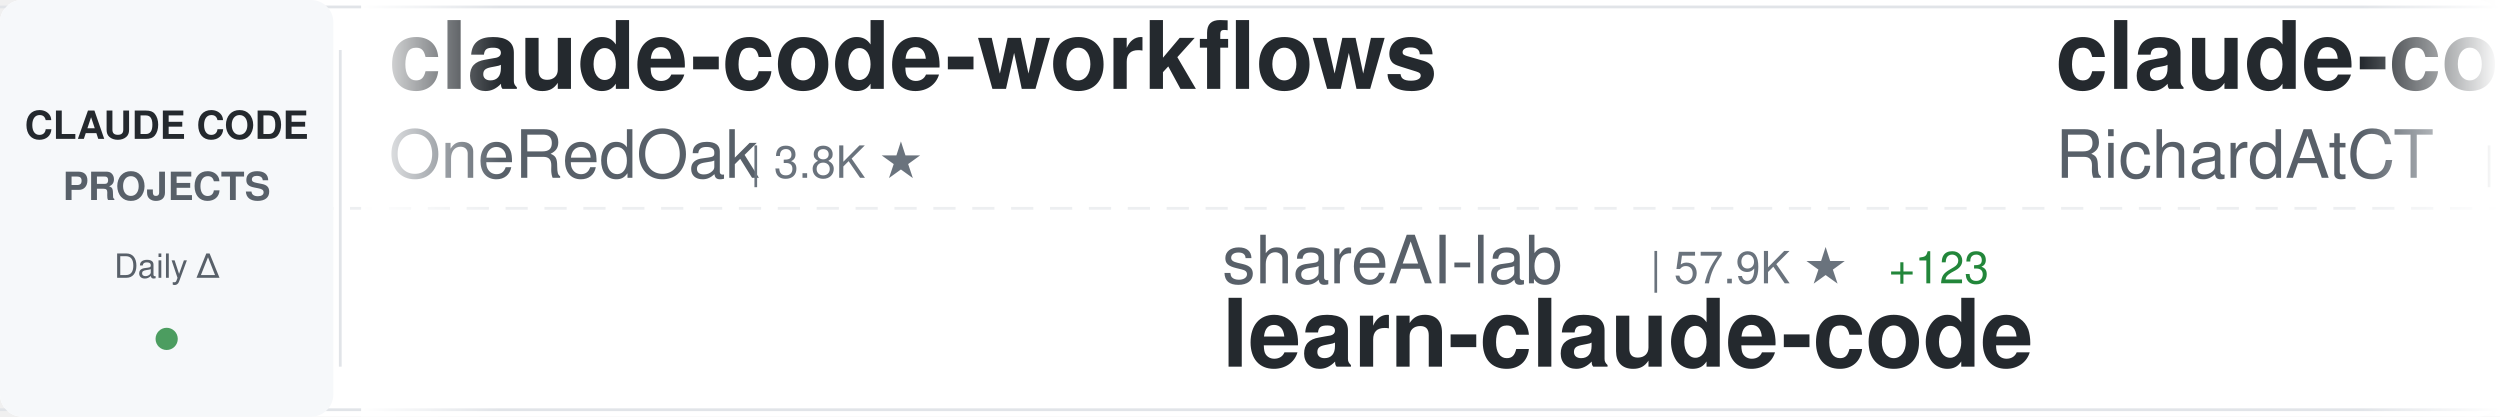
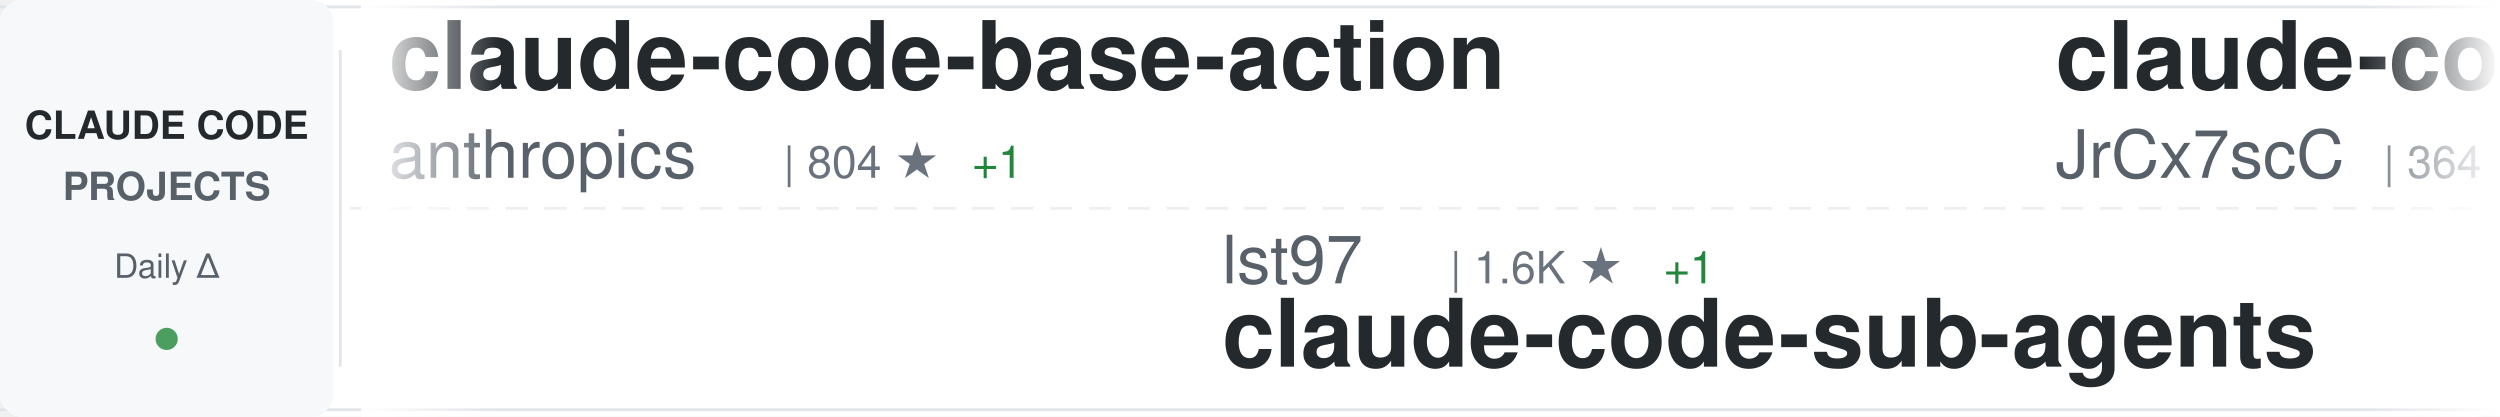
<svg xmlns="http://www.w3.org/2000/svg" width="900" height="150">
  <defs>
    <linearGradient id="awesomeLeftFade" x1="0%" y1="0%" x2="100%" y2="0%">
      <stop offset="0%" style="stop-color:#ffffff;stop-opacity:1" />
      <stop offset="100%" style="stop-color:#ffffff;stop-opacity:0" />
    </linearGradient>
    <linearGradient id="awesomeRightFade" x1="0%" y1="0%" x2="100%" y2="0%">
      <stop offset="0%" style="stop-color:#ffffff;stop-opacity:0" />
      <stop offset="100%" style="stop-color:#ffffff;stop-opacity:1" />
    </linearGradient>
  </defs>
  <rect width="900" height="150" fill="#ffffff" rx="8" />
  <rect x="0" y="2" width="900" height="1" fill="#e1e4e8" />
  <rect x="0" y="147" width="900" height="1" fill="#e1e4e8" />
  <line x1="0" y1="75" x2="900" y2="75" stroke="#e1e4e8" stroke-width="1" stroke-dasharray="8 6" opacity="0.6" />
  <rect x="0" y="0" width="120" height="150" fill="#f6f8fa" rx="8" />
  <text x="60" y="50" font-family="-apple-system, BlinkMacSystemFont, 'Segoe UI', Helvetica, Arial, sans-serif" font-size="14" font-weight="600" fill="#24292e" text-anchor="middle">CLAUDE CODE</text>
  <text x="60" y="72" font-family="-apple-system, BlinkMacSystemFont, 'Segoe UI', Helvetica, Arial, sans-serif" font-size="14" font-weight="600" fill="#586069" text-anchor="middle">PROJECTS</text>
  <text x="60" y="100" font-family="-apple-system, BlinkMacSystemFont, 'Segoe UI', Helvetica, Arial, sans-serif" font-size="12" font-weight="500" fill="#586069" text-anchor="middle">Daily Δ</text>
  <circle cx="60" cy="122" r="4" fill="#22863a" opacity="0.8" />
  <rect x="122" y="18" width="1" height="114" fill="#e1e4e8" />
  <clipPath id="awesomeTickerClip">
    <rect x="130" y="0" width="770" height="150" />
  </clipPath>
  <g clip-path="url(#awesomeTickerClip)">
    <g id="awesomeTickerItems">
      <animateTransform attributeName="transform" attributeType="XML" type="translate" from="0 0" to="-3000 0" dur="54s" repeatCount="indefinite" />
      <g transform="translate(0, 0)">
-         <text x="140" y="32" font-family="-apple-system, BlinkMacSystemFont, 'Segoe UI', Helvetica, Arial, sans-serif" font-size="34" font-weight="600" fill="#24292e">claude-code-workflows</text>
-         <text x="140" y="64" font-family="-apple-system, BlinkMacSystemFont, 'Segoe UI', Helvetica, Arial, sans-serif" font-size="24" font-weight="400" fill="#586069">OneRedOak</text>
-         <text x="270" y="64" font-family="-apple-system, BlinkMacSystemFont, 'Segoe UI', Helvetica, Arial, sans-serif" font-size="16" font-weight="500" fill="#6a737d">| 3.8K ★</text>
+         <text x="140" y="32" font-family="-apple-system, BlinkMacSystemFont, 'Segoe UI', Helvetica, Arial, sans-serif" font-size="34" font-weight="600" fill="#24292e">claude-code-base-action</text>
+         <text x="140" y="64" font-family="-apple-system, BlinkMacSystemFont, 'Segoe UI', Helvetica, Arial, sans-serif" font-size="24" font-weight="400" fill="#586069">anthropics</text>
+         <text x="282" y="64" font-family="-apple-system, BlinkMacSystemFont, 'Segoe UI', Helvetica, Arial, sans-serif" font-size="16" font-weight="500" fill="#6a737d">| 804 ★</text>
+         <text x="350" y="64" font-family="-apple-system, BlinkMacSystemFont, 'Segoe UI', Helvetica, Arial, sans-serif" font-size="16" font-weight="500" fill="#22863a"> +1</text>
      </g>
      <g transform="translate(300, 0)">
-         <text x="140" y="102" font-family="-apple-system, BlinkMacSystemFont, 'Segoe UI', Helvetica, Arial, sans-serif" font-size="24" font-weight="400" fill="#586069">shareAI-lab</text>
-         <text x="294" y="102" font-family="-apple-system, BlinkMacSystemFont, 'Segoe UI', Helvetica, Arial, sans-serif" font-size="16" font-weight="500" fill="#6a737d">| 57.9K ★</text>
-         <text x="380" y="102" font-family="-apple-system, BlinkMacSystemFont, 'Segoe UI', Helvetica, Arial, sans-serif" font-size="16" font-weight="500" fill="#22863a"> +123</text>
-         <text x="140" y="132" font-family="-apple-system, BlinkMacSystemFont, 'Segoe UI', Helvetica, Arial, sans-serif" font-size="34" font-weight="600" fill="#24292e">learn-claude-code</text>
+         <text x="140" y="102" font-family="-apple-system, BlinkMacSystemFont, 'Segoe UI', Helvetica, Arial, sans-serif" font-size="24" font-weight="400" fill="#586069">lst97</text>
+         <text x="222" y="102" font-family="-apple-system, BlinkMacSystemFont, 'Segoe UI', Helvetica, Arial, sans-serif" font-size="16" font-weight="500" fill="#6a737d">| 1.6K ★</text>
+         <text x="299" y="102" font-family="-apple-system, BlinkMacSystemFont, 'Segoe UI', Helvetica, Arial, sans-serif" font-size="16" font-weight="500" fill="#22863a"> +1</text>
+         <text x="140" y="132" font-family="-apple-system, BlinkMacSystemFont, 'Segoe UI', Helvetica, Arial, sans-serif" font-size="34" font-weight="600" fill="#24292e">claude-code-sub-agents</text>
      </g>
      <g transform="translate(600, 0)">
-         <text x="140" y="32" font-family="-apple-system, BlinkMacSystemFont, 'Segoe UI', Helvetica, Arial, sans-serif" font-size="34" font-weight="600" fill="#24292e">claude-code-telegram</text>
-         <text x="140" y="64" font-family="-apple-system, BlinkMacSystemFont, 'Segoe UI', Helvetica, Arial, sans-serif" font-size="24" font-weight="400" fill="#586069">RichardAtCT</text>
-         <text x="294" y="64" font-family="-apple-system, BlinkMacSystemFont, 'Segoe UI', Helvetica, Arial, sans-serif" font-size="16" font-weight="500" fill="#6a737d">| 2.5K ★</text>
-         <text x="371" y="64" font-family="-apple-system, BlinkMacSystemFont, 'Segoe UI', Helvetica, Arial, sans-serif" font-size="16" font-weight="500" fill="#22863a"> +3</text>
+         <text x="140" y="32" font-family="-apple-system, BlinkMacSystemFont, 'Segoe UI', Helvetica, Arial, sans-serif" font-size="34" font-weight="600" fill="#24292e">claude-code-source</text>
+         <text x="140" y="64" font-family="-apple-system, BlinkMacSystemFont, 'Segoe UI', Helvetica, Arial, sans-serif" font-size="24" font-weight="400" fill="#586069">JrCx7scC</text>
+         <text x="258" y="64" font-family="-apple-system, BlinkMacSystemFont, 'Segoe UI', Helvetica, Arial, sans-serif" font-size="16" font-weight="500" fill="#6a737d">| 364 ★</text>
      </g>
      <g transform="translate(900, 0)">
-         <text x="140" y="102" font-family="-apple-system, BlinkMacSystemFont, 'Segoe UI', Helvetica, Arial, sans-serif" font-size="24" font-weight="400" fill="#586069">LING71671</text>
-         <text x="270" y="102" font-family="-apple-system, BlinkMacSystemFont, 'Segoe UI', Helvetica, Arial, sans-serif" font-size="16" font-weight="500" fill="#6a737d">| 804 ★</text>
-         <text x="338" y="102" font-family="-apple-system, BlinkMacSystemFont, 'Segoe UI', Helvetica, Arial, sans-serif" font-size="16" font-weight="500" fill="#22863a"> +3</text>
-         <text x="140" y="132" font-family="-apple-system, BlinkMacSystemFont, 'Segoe UI', Helvetica, Arial, sans-serif" font-size="34" font-weight="600" fill="#24292e">Open-ClaudeCode</text>
+         <text x="140" y="102" font-family="-apple-system, BlinkMacSystemFont, 'Segoe UI', Helvetica, Arial, sans-serif" font-size="24" font-weight="400" fill="#586069">wshobson</text>
+         <text x="258" y="102" font-family="-apple-system, BlinkMacSystemFont, 'Segoe UI', Helvetica, Arial, sans-serif" font-size="16" font-weight="500" fill="#6a737d">| 34.7K ★</text>
+         <text x="344" y="102" font-family="-apple-system, BlinkMacSystemFont, 'Segoe UI', Helvetica, Arial, sans-serif" font-size="16" font-weight="500" fill="#22863a"> +42</text>
+         <text x="140" y="132" font-family="-apple-system, BlinkMacSystemFont, 'Segoe UI', Helvetica, Arial, sans-serif" font-size="34" font-weight="600" fill="#24292e">agents</text>
      </g>
      <g transform="translate(1200, 0)">
-         <text x="140" y="32" font-family="-apple-system, BlinkMacSystemFont, 'Segoe UI', Helvetica, Arial, sans-serif" font-size="34" font-weight="600" fill="#24292e">claude-code-local</text>
-         <text x="140" y="64" font-family="-apple-system, BlinkMacSystemFont, 'Segoe UI', Helvetica, Arial, sans-serif" font-size="24" font-weight="400" fill="#586069">nicedreamzapp</text>
-         <text x="318" y="64" font-family="-apple-system, BlinkMacSystemFont, 'Segoe UI', Helvetica, Arial, sans-serif" font-size="16" font-weight="500" fill="#6a737d">| 2.4K ★</text>
-         <text x="395" y="64" font-family="-apple-system, BlinkMacSystemFont, 'Segoe UI', Helvetica, Arial, sans-serif" font-size="16" font-weight="500" fill="#22863a"> +24</text>
+         <text x="140" y="32" font-family="-apple-system, BlinkMacSystemFont, 'Segoe UI', Helvetica, Arial, sans-serif" font-size="34" font-weight="600" fill="#24292e">claude-code-router</text>
+         <text x="140" y="64" font-family="-apple-system, BlinkMacSystemFont, 'Segoe UI', Helvetica, Arial, sans-serif" font-size="24" font-weight="400" fill="#586069">musistudio</text>
+         <text x="282" y="64" font-family="-apple-system, BlinkMacSystemFont, 'Segoe UI', Helvetica, Arial, sans-serif" font-size="16" font-weight="500" fill="#6a737d">| 33.4K ★</text>
+         <text x="368" y="64" font-family="-apple-system, BlinkMacSystemFont, 'Segoe UI', Helvetica, Arial, sans-serif" font-size="16" font-weight="500" fill="#22863a"> +34</text>
      </g>
      <g transform="translate(1500, 0)">
-         <text x="140" y="102" font-family="-apple-system, BlinkMacSystemFont, 'Segoe UI', Helvetica, Arial, sans-serif" font-size="24" font-weight="400" fill="#586069">ding113</text>
-         <text x="246" y="102" font-family="-apple-system, BlinkMacSystemFont, 'Segoe UI', Helvetica, Arial, sans-serif" font-size="16" font-weight="500" fill="#6a737d">| 2.7K ★</text>
-         <text x="323" y="102" font-family="-apple-system, BlinkMacSystemFont, 'Segoe UI', Helvetica, Arial, sans-serif" font-size="16" font-weight="500" fill="#22863a"> +11</text>
-         <text x="140" y="132" font-family="-apple-system, BlinkMacSystemFont, 'Segoe UI', Helvetica, Arial, sans-serif" font-size="34" font-weight="600" fill="#24292e">claude-code-hub</text>
+         <text x="140" y="102" font-family="-apple-system, BlinkMacSystemFont, 'Segoe UI', Helvetica, Arial, sans-serif" font-size="24" font-weight="400" fill="#586069">lintsinghua</text>
+         <text x="294" y="102" font-family="-apple-system, BlinkMacSystemFont, 'Segoe UI', Helvetica, Arial, sans-serif" font-size="16" font-weight="500" fill="#6a737d">| 3.1K ★</text>
+         <text x="371" y="102" font-family="-apple-system, BlinkMacSystemFont, 'Segoe UI', Helvetica, Arial, sans-serif" font-size="16" font-weight="500" fill="#22863a"> +12</text>
+         <text x="140" y="132" font-family="-apple-system, BlinkMacSystemFont, 'Segoe UI', Helvetica, Arial, sans-serif" font-size="34" font-weight="600" fill="#24292e">claude-code-book</text>
      </g>
      <g transform="translate(1800, 0)">
-         <text x="140" y="32" font-family="-apple-system, BlinkMacSystemFont, 'Segoe UI', Helvetica, Arial, sans-serif" font-size="34" font-weight="600" fill="#24292e">claude-code-security-rev...</text>
-         <text x="140" y="64" font-family="-apple-system, BlinkMacSystemFont, 'Segoe UI', Helvetica, Arial, sans-serif" font-size="24" font-weight="400" fill="#586069">anthropics</text>
-         <text x="282" y="64" font-family="-apple-system, BlinkMacSystemFont, 'Segoe UI', Helvetica, Arial, sans-serif" font-size="16" font-weight="500" fill="#6a737d">| 4.5K ★</text>
-         <text x="359" y="64" font-family="-apple-system, BlinkMacSystemFont, 'Segoe UI', Helvetica, Arial, sans-serif" font-size="16" font-weight="500" fill="#22863a"> +8</text>
+         <text x="140" y="32" font-family="-apple-system, BlinkMacSystemFont, 'Segoe UI', Helvetica, Arial, sans-serif" font-size="34" font-weight="600" fill="#24292e">awesome-claude-code-tool...</text>
+         <text x="140" y="64" font-family="-apple-system, BlinkMacSystemFont, 'Segoe UI', Helvetica, Arial, sans-serif" font-size="24" font-weight="400" fill="#586069">rohitg00</text>
+         <text x="258" y="64" font-family="-apple-system, BlinkMacSystemFont, 'Segoe UI', Helvetica, Arial, sans-serif" font-size="16" font-weight="500" fill="#6a737d">| 1.5K ★</text>
+         <text x="335" y="64" font-family="-apple-system, BlinkMacSystemFont, 'Segoe UI', Helvetica, Arial, sans-serif" font-size="16" font-weight="500" fill="#22863a"> +15</text>
      </g>
      <g transform="translate(2100, 0)">
-         <text x="140" y="102" font-family="-apple-system, BlinkMacSystemFont, 'Segoe UI', Helvetica, Arial, sans-serif" font-size="24" font-weight="400" fill="#586069">centminmod</text>
-         <text x="282" y="102" font-family="-apple-system, BlinkMacSystemFont, 'Segoe UI', Helvetica, Arial, sans-serif" font-size="16" font-weight="500" fill="#6a737d">| 2.3K ★</text>
-         <text x="359" y="102" font-family="-apple-system, BlinkMacSystemFont, 'Segoe UI', Helvetica, Arial, sans-serif" font-size="16" font-weight="500" fill="#22863a"> +3</text>
-         <text x="140" y="132" font-family="-apple-system, BlinkMacSystemFont, 'Segoe UI', Helvetica, Arial, sans-serif" font-size="34" font-weight="600" fill="#24292e">my-claude-code-setup</text>
+         <text x="140" y="102" font-family="-apple-system, BlinkMacSystemFont, 'Segoe UI', Helvetica, Arial, sans-serif" font-size="24" font-weight="400" fill="#586069">Donchitos</text>
+         <text x="270" y="102" font-family="-apple-system, BlinkMacSystemFont, 'Segoe UI', Helvetica, Arial, sans-serif" font-size="16" font-weight="500" fill="#6a737d">| 17.1K ★</text>
+         <text x="356" y="102" font-family="-apple-system, BlinkMacSystemFont, 'Segoe UI', Helvetica, Arial, sans-serif" font-size="16" font-weight="500" fill="#22863a"> +132</text>
+         <text x="140" y="132" font-family="-apple-system, BlinkMacSystemFont, 'Segoe UI', Helvetica, Arial, sans-serif" font-size="34" font-weight="600" fill="#24292e">Claude-Code-Game-Studios</text>
      </g>
      <g transform="translate(2400, 0)">
-         <text x="140" y="32" font-family="-apple-system, BlinkMacSystemFont, 'Segoe UI', Helvetica, Arial, sans-serif" font-size="34" font-weight="600" fill="#24292e">Claude-Code-Game-Studios</text>
-         <text x="140" y="64" font-family="-apple-system, BlinkMacSystemFont, 'Segoe UI', Helvetica, Arial, sans-serif" font-size="24" font-weight="400" fill="#586069">Donchitos</text>
-         <text x="270" y="64" font-family="-apple-system, BlinkMacSystemFont, 'Segoe UI', Helvetica, Arial, sans-serif" font-size="16" font-weight="500" fill="#6a737d">| 17.1K ★</text>
-         <text x="356" y="64" font-family="-apple-system, BlinkMacSystemFont, 'Segoe UI', Helvetica, Arial, sans-serif" font-size="16" font-weight="500" fill="#22863a"> +136</text>
+         <text x="140" y="32" font-family="-apple-system, BlinkMacSystemFont, 'Segoe UI', Helvetica, Arial, sans-serif" font-size="34" font-weight="600" fill="#24292e">Claude-code</text>
+         <text x="140" y="64" font-family="-apple-system, BlinkMacSystemFont, 'Segoe UI', Helvetica, Arial, sans-serif" font-size="24" font-weight="400" fill="#586069">fazxes</text>
+         <text x="234" y="64" font-family="-apple-system, BlinkMacSystemFont, 'Segoe UI', Helvetica, Arial, sans-serif" font-size="16" font-weight="500" fill="#6a737d">| 212 ★</text>
      </g>
      <g transform="translate(2700, 0)">
-         <text x="140" y="102" font-family="-apple-system, BlinkMacSystemFont, 'Segoe UI', Helvetica, Arial, sans-serif" font-size="24" font-weight="400" fill="#586069">affaan-m</text>
-         <text x="258" y="102" font-family="-apple-system, BlinkMacSystemFont, 'Segoe UI', Helvetica, Arial, sans-serif" font-size="16" font-weight="500" fill="#6a737d">| 172.6K ★</text>
-         <text x="353" y="102" font-family="-apple-system, BlinkMacSystemFont, 'Segoe UI', Helvetica, Arial, sans-serif" font-size="16" font-weight="500" fill="#22863a"> +609</text>
-         <text x="140" y="132" font-family="-apple-system, BlinkMacSystemFont, 'Segoe UI', Helvetica, Arial, sans-serif" font-size="34" font-weight="600" fill="#24292e">everything-claude-code</text>
+         <text x="140" y="102" font-family="-apple-system, BlinkMacSystemFont, 'Segoe UI', Helvetica, Arial, sans-serif" font-size="24" font-weight="400" fill="#586069">bfly123</text>
+         <text x="246" y="102" font-family="-apple-system, BlinkMacSystemFont, 'Segoe UI', Helvetica, Arial, sans-serif" font-size="16" font-weight="500" fill="#6a737d">| 2.5K ★</text>
+         <text x="323" y="102" font-family="-apple-system, BlinkMacSystemFont, 'Segoe UI', Helvetica, Arial, sans-serif" font-size="16" font-weight="500" fill="#22863a"> +9</text>
+         <text x="140" y="132" font-family="-apple-system, BlinkMacSystemFont, 'Segoe UI', Helvetica, Arial, sans-serif" font-size="34" font-weight="600" fill="#24292e">claude_codex_bridge</text>
      </g>
      <g transform="translate(3000, 0)">
-         <text x="140" y="32" font-family="-apple-system, BlinkMacSystemFont, 'Segoe UI', Helvetica, Arial, sans-serif" font-size="34" font-weight="600" fill="#24292e">claude-code-workflows</text>
-         <text x="140" y="64" font-family="-apple-system, BlinkMacSystemFont, 'Segoe UI', Helvetica, Arial, sans-serif" font-size="24" font-weight="400" fill="#586069">OneRedOak</text>
-         <text x="270" y="64" font-family="-apple-system, BlinkMacSystemFont, 'Segoe UI', Helvetica, Arial, sans-serif" font-size="16" font-weight="500" fill="#6a737d">| 3.8K ★</text>
+         <text x="140" y="32" font-family="-apple-system, BlinkMacSystemFont, 'Segoe UI', Helvetica, Arial, sans-serif" font-size="34" font-weight="600" fill="#24292e">claude-code-base-action</text>
+         <text x="140" y="64" font-family="-apple-system, BlinkMacSystemFont, 'Segoe UI', Helvetica, Arial, sans-serif" font-size="24" font-weight="400" fill="#586069">anthropics</text>
+         <text x="282" y="64" font-family="-apple-system, BlinkMacSystemFont, 'Segoe UI', Helvetica, Arial, sans-serif" font-size="16" font-weight="500" fill="#6a737d">| 804 ★</text>
+         <text x="350" y="64" font-family="-apple-system, BlinkMacSystemFont, 'Segoe UI', Helvetica, Arial, sans-serif" font-size="16" font-weight="500" fill="#22863a"> +1</text>
      </g>
      <g transform="translate(3300, 0)">
-         <text x="140" y="102" font-family="-apple-system, BlinkMacSystemFont, 'Segoe UI', Helvetica, Arial, sans-serif" font-size="24" font-weight="400" fill="#586069">shareAI-lab</text>
-         <text x="294" y="102" font-family="-apple-system, BlinkMacSystemFont, 'Segoe UI', Helvetica, Arial, sans-serif" font-size="16" font-weight="500" fill="#6a737d">| 57.9K ★</text>
-         <text x="380" y="102" font-family="-apple-system, BlinkMacSystemFont, 'Segoe UI', Helvetica, Arial, sans-serif" font-size="16" font-weight="500" fill="#22863a"> +123</text>
-         <text x="140" y="132" font-family="-apple-system, BlinkMacSystemFont, 'Segoe UI', Helvetica, Arial, sans-serif" font-size="34" font-weight="600" fill="#24292e">learn-claude-code</text>
+         <text x="140" y="102" font-family="-apple-system, BlinkMacSystemFont, 'Segoe UI', Helvetica, Arial, sans-serif" font-size="24" font-weight="400" fill="#586069">lst97</text>
+         <text x="222" y="102" font-family="-apple-system, BlinkMacSystemFont, 'Segoe UI', Helvetica, Arial, sans-serif" font-size="16" font-weight="500" fill="#6a737d">| 1.6K ★</text>
+         <text x="299" y="102" font-family="-apple-system, BlinkMacSystemFont, 'Segoe UI', Helvetica, Arial, sans-serif" font-size="16" font-weight="500" fill="#22863a"> +1</text>
+         <text x="140" y="132" font-family="-apple-system, BlinkMacSystemFont, 'Segoe UI', Helvetica, Arial, sans-serif" font-size="34" font-weight="600" fill="#24292e">claude-code-sub-agents</text>
      </g>
      <g transform="translate(3600, 0)">
-         <text x="140" y="32" font-family="-apple-system, BlinkMacSystemFont, 'Segoe UI', Helvetica, Arial, sans-serif" font-size="34" font-weight="600" fill="#24292e">claude-code-telegram</text>
-         <text x="140" y="64" font-family="-apple-system, BlinkMacSystemFont, 'Segoe UI', Helvetica, Arial, sans-serif" font-size="24" font-weight="400" fill="#586069">RichardAtCT</text>
-         <text x="294" y="64" font-family="-apple-system, BlinkMacSystemFont, 'Segoe UI', Helvetica, Arial, sans-serif" font-size="16" font-weight="500" fill="#6a737d">| 2.5K ★</text>
-         <text x="371" y="64" font-family="-apple-system, BlinkMacSystemFont, 'Segoe UI', Helvetica, Arial, sans-serif" font-size="16" font-weight="500" fill="#22863a"> +3</text>
+         <text x="140" y="32" font-family="-apple-system, BlinkMacSystemFont, 'Segoe UI', Helvetica, Arial, sans-serif" font-size="34" font-weight="600" fill="#24292e">claude-code-source</text>
+         <text x="140" y="64" font-family="-apple-system, BlinkMacSystemFont, 'Segoe UI', Helvetica, Arial, sans-serif" font-size="24" font-weight="400" fill="#586069">JrCx7scC</text>
+         <text x="258" y="64" font-family="-apple-system, BlinkMacSystemFont, 'Segoe UI', Helvetica, Arial, sans-serif" font-size="16" font-weight="500" fill="#6a737d">| 364 ★</text>
      </g>
      <g transform="translate(3900, 0)">
-         <text x="140" y="102" font-family="-apple-system, BlinkMacSystemFont, 'Segoe UI', Helvetica, Arial, sans-serif" font-size="24" font-weight="400" fill="#586069">LING71671</text>
-         <text x="270" y="102" font-family="-apple-system, BlinkMacSystemFont, 'Segoe UI', Helvetica, Arial, sans-serif" font-size="16" font-weight="500" fill="#6a737d">| 804 ★</text>
-         <text x="338" y="102" font-family="-apple-system, BlinkMacSystemFont, 'Segoe UI', Helvetica, Arial, sans-serif" font-size="16" font-weight="500" fill="#22863a"> +3</text>
-         <text x="140" y="132" font-family="-apple-system, BlinkMacSystemFont, 'Segoe UI', Helvetica, Arial, sans-serif" font-size="34" font-weight="600" fill="#24292e">Open-ClaudeCode</text>
+         <text x="140" y="102" font-family="-apple-system, BlinkMacSystemFont, 'Segoe UI', Helvetica, Arial, sans-serif" font-size="24" font-weight="400" fill="#586069">wshobson</text>
+         <text x="258" y="102" font-family="-apple-system, BlinkMacSystemFont, 'Segoe UI', Helvetica, Arial, sans-serif" font-size="16" font-weight="500" fill="#6a737d">| 34.7K ★</text>
+         <text x="344" y="102" font-family="-apple-system, BlinkMacSystemFont, 'Segoe UI', Helvetica, Arial, sans-serif" font-size="16" font-weight="500" fill="#22863a"> +42</text>
+         <text x="140" y="132" font-family="-apple-system, BlinkMacSystemFont, 'Segoe UI', Helvetica, Arial, sans-serif" font-size="34" font-weight="600" fill="#24292e">agents</text>
      </g>
    </g>
  </g>
  <rect x="130" y="0" width="50" height="150" fill="url(#awesomeLeftFade)" />
  <rect x="850" y="0" width="50" height="150" fill="url(#awesomeRightFade)" />
</svg>
